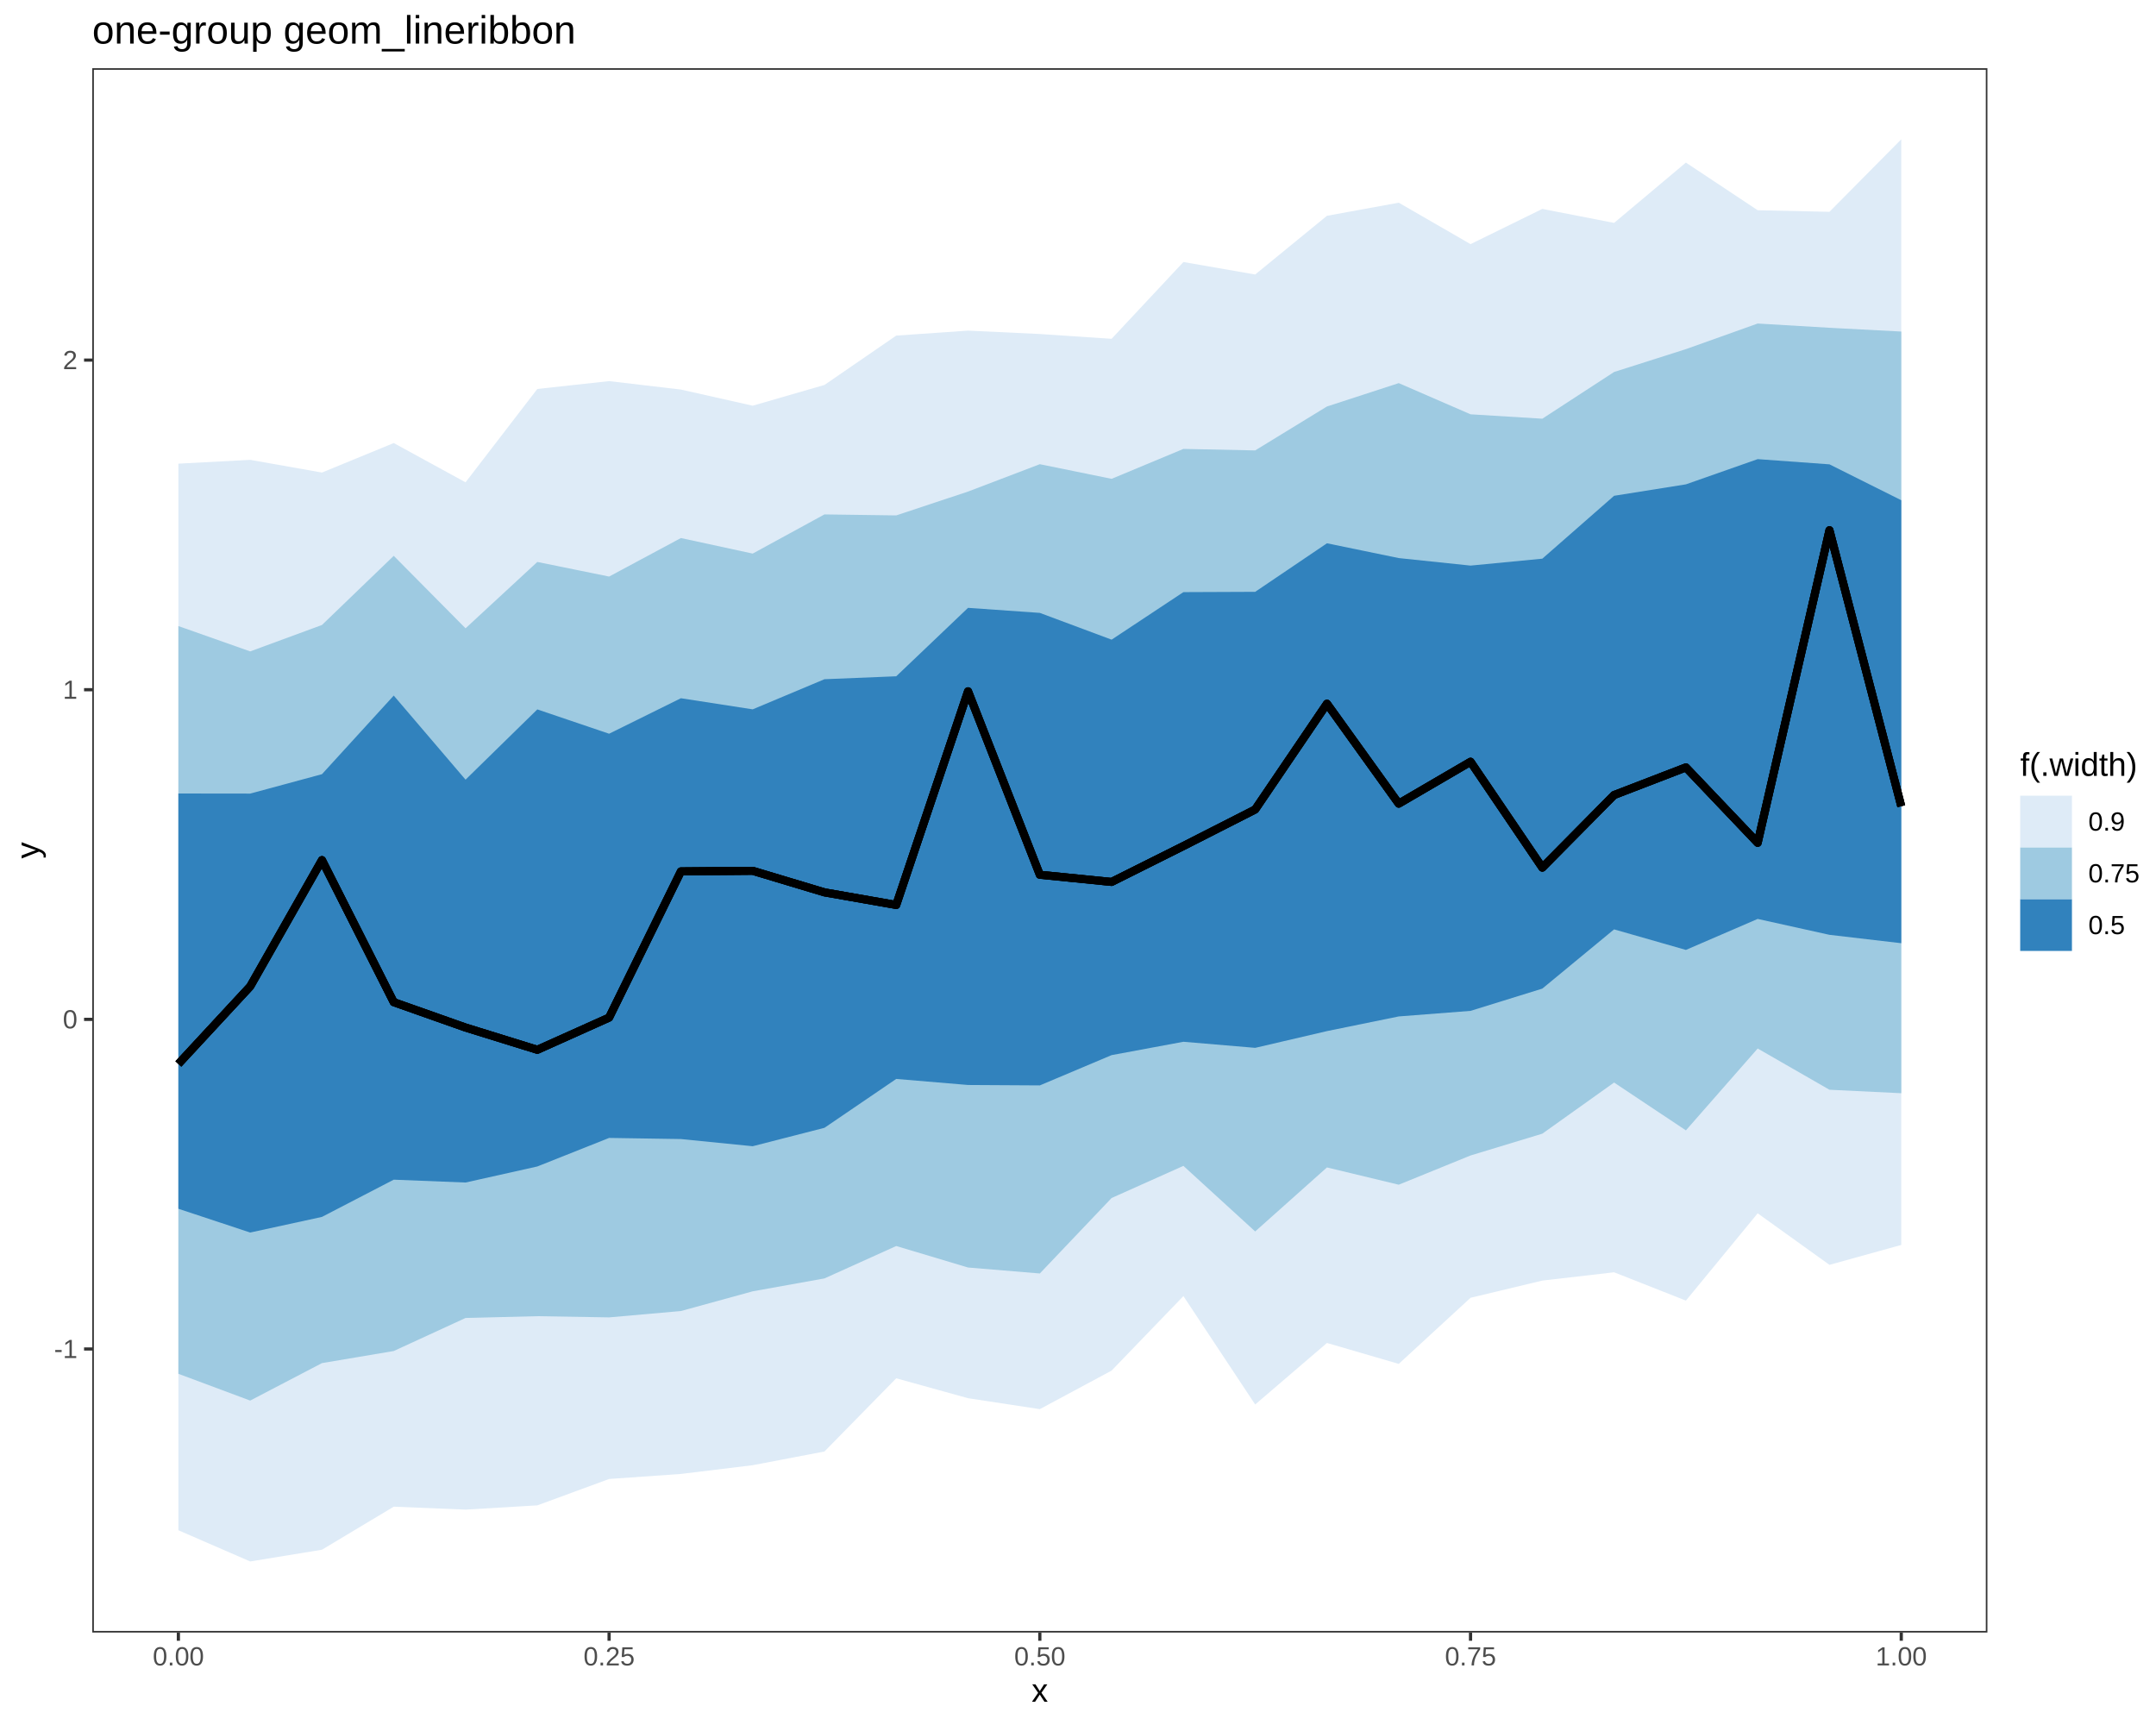
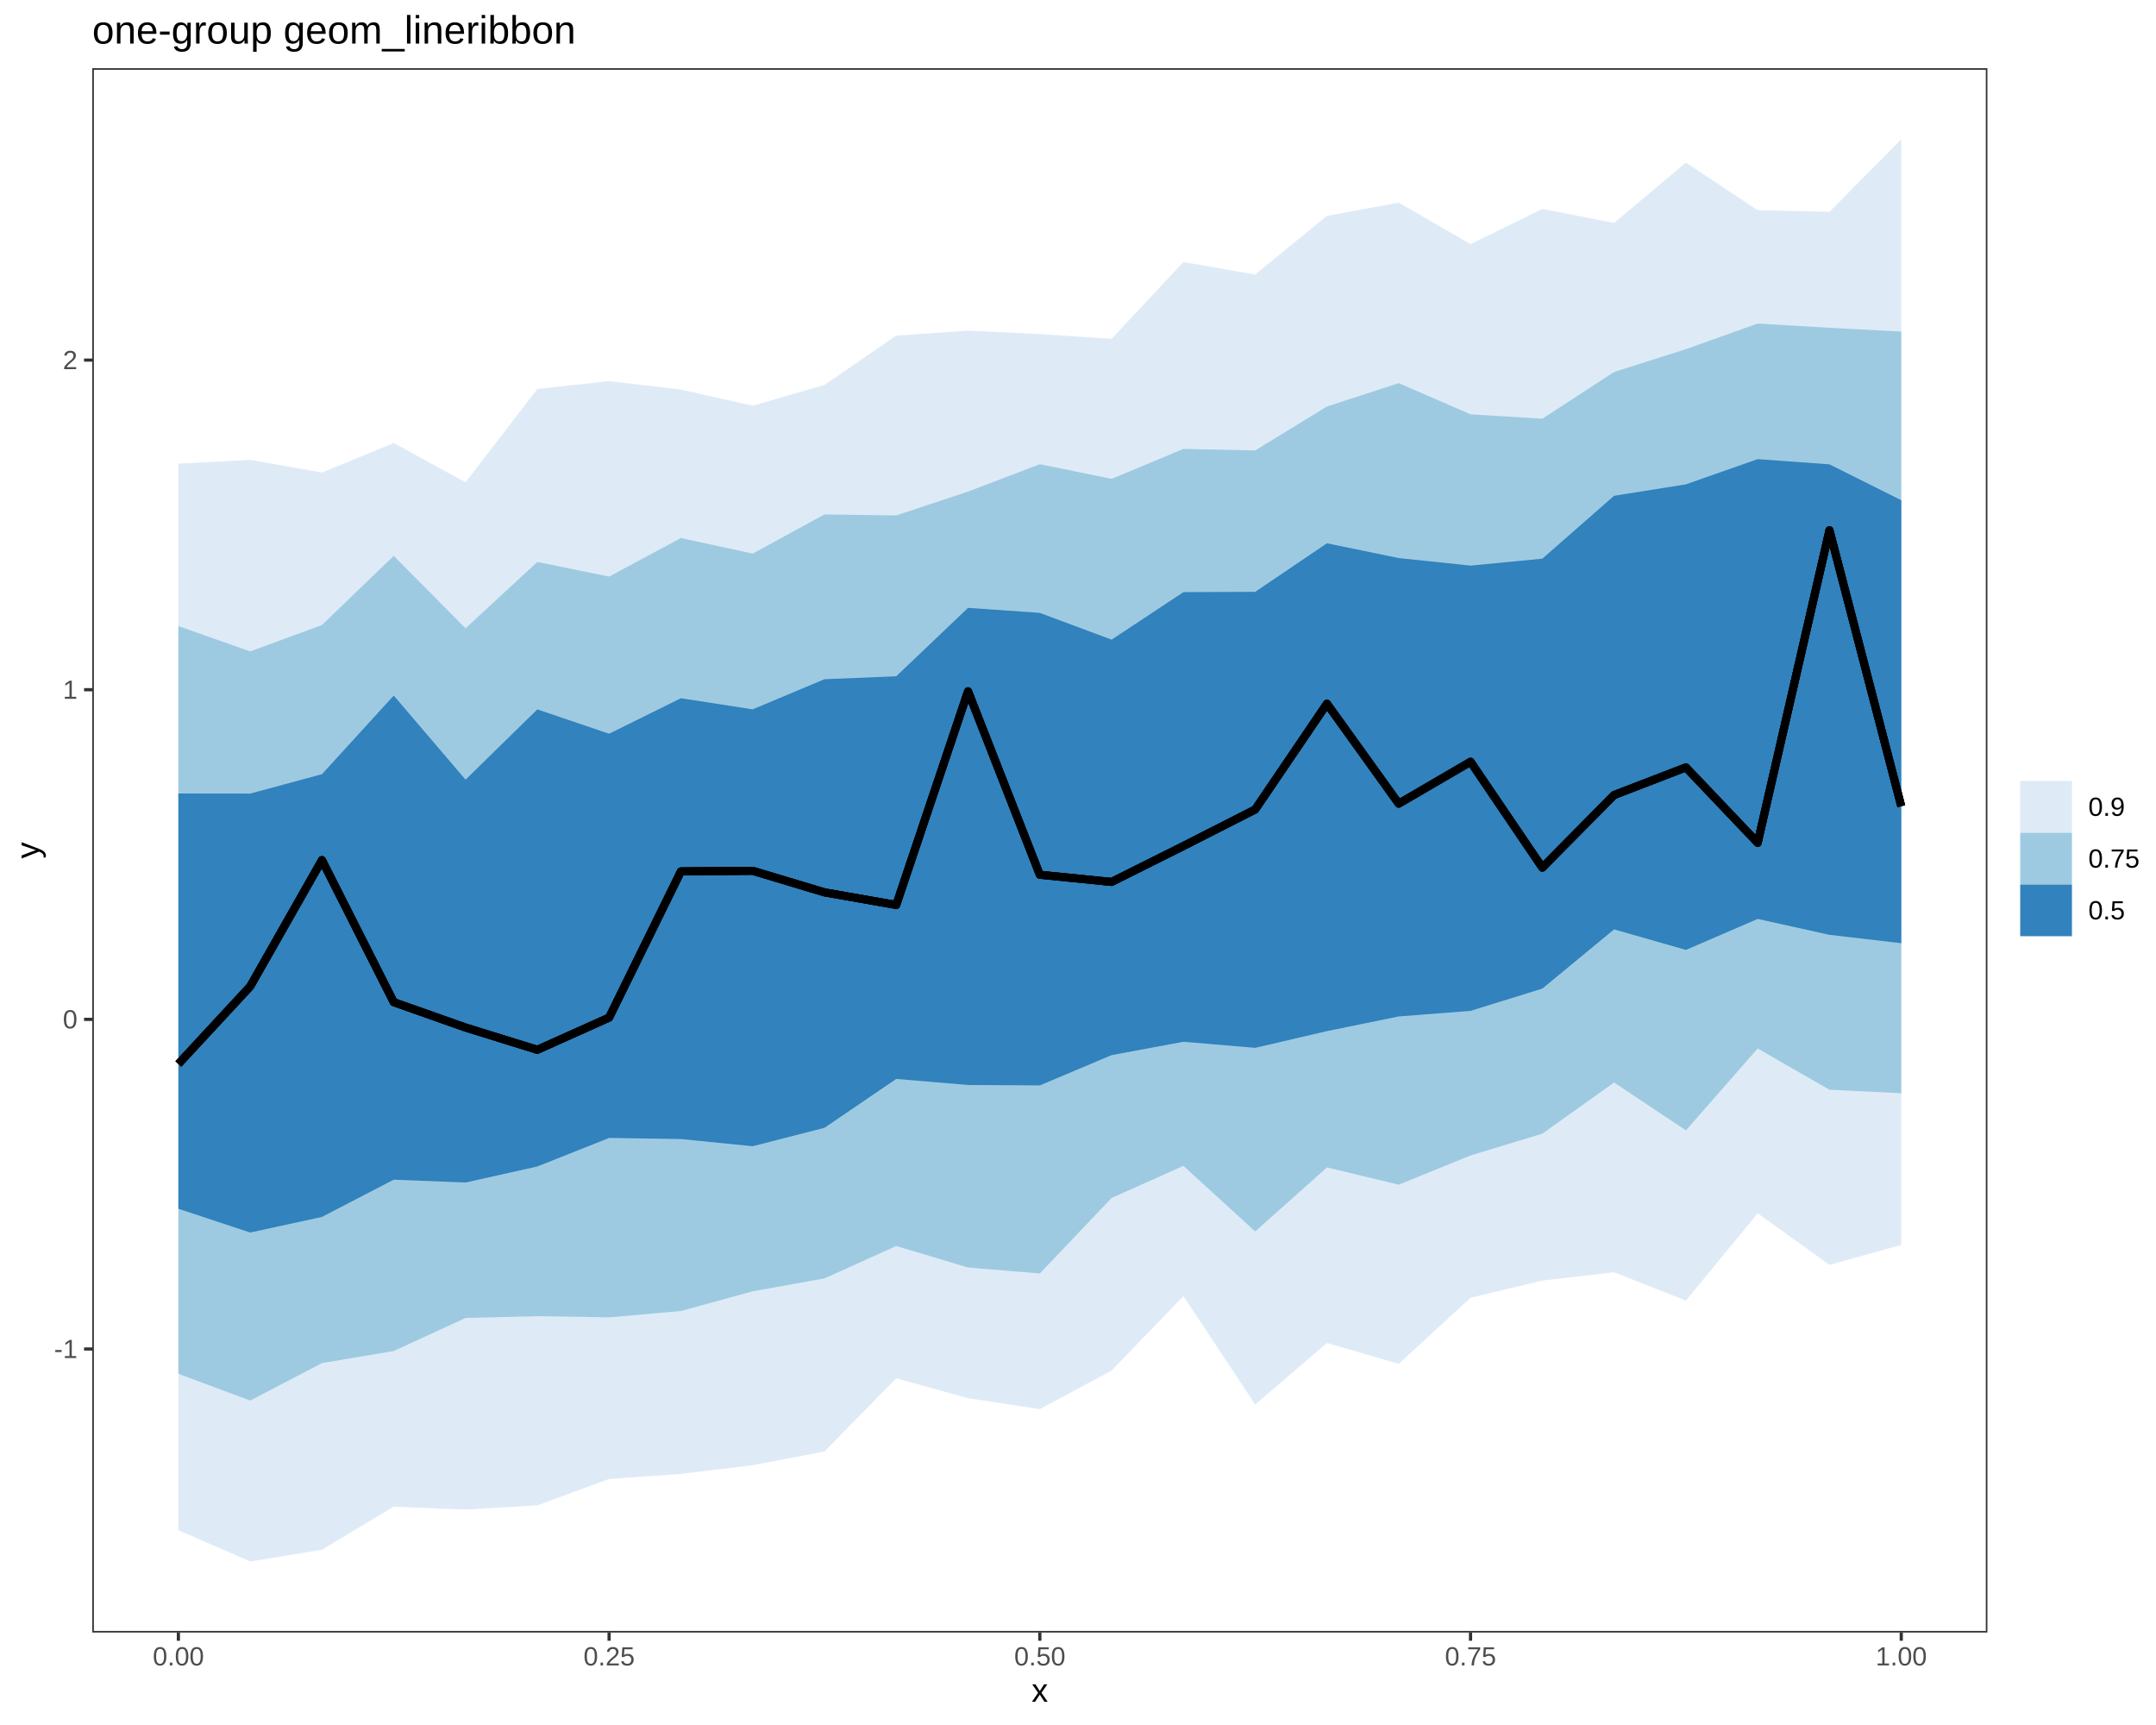
<svg xmlns="http://www.w3.org/2000/svg" viewBox="0 0 720.00 576.00">
  <defs>
    <style type="text/css">
    line, polyline, polygon, path, rect, circle {
      fill: none;
      stroke: #000000;
      stroke-linecap: round;
      stroke-linejoin: round;
      stroke-miterlimit: 10.00;
    }
  </style>
  </defs>
  <rect width="100%" height="100%" style="stroke: none; fill: #FFFFFF;" />
  <rect x="0.00" y="0.00" width="720.00" height="576.00" style="stroke-width: 1.07; stroke: #FFFFFF; fill: #FFFFFF;" />
  <defs>
    <clipPath id="cpMzAuODF8NjYzLjY5fDU0NS4xM3wyMi43Nw==">
      <rect x="30.81" y="22.77" width="632.89" height="522.36" />
    </clipPath>
  </defs>
  <rect x="30.81" y="22.77" width="632.89" height="522.36" style="stroke-width: 1.07; stroke: none; fill: #FFFFFF;" clip-path="url(#cpMzAuODF8NjYzLjY5fDU0NS4xM3wyMi43Nw==)" />
  <polygon points="59.57,154.82 83.55,153.55 107.52,157.79 131.49,147.94 155.47,161.05 179.44,129.88 203.41,127.26 227.39,130.08 251.36,135.47 275.33,128.54 299.30,112.06 323.28,110.40 347.25,111.53 371.22,113.13 395.20,87.49 419.17,91.66 443.14,72.06 467.11,67.68 491.09,81.52 515.06,69.76 539.03,74.43 563.01,54.29 586.98,70.20 610.95,70.73 634.93,46.52 634.93,415.70 610.95,422.35 586.98,405.14 563.01,434.29 539.03,424.83 515.06,427.60 491.09,433.35 467.11,455.42 443.14,448.43 419.17,468.98 395.20,432.78 371.22,457.66 347.25,470.53 323.28,466.88 299.30,460.23 275.33,484.67 251.36,489.25 227.39,492.17 203.41,493.85 179.44,502.66 155.47,504.08 131.49,503.10 107.52,517.47 83.55,521.39 59.57,510.97 " style="stroke-width: nan; stroke: none; fill: #DEEBF7;" clip-path="url(#cpMzAuODF8NjYzLjY5fDU0NS4xM3wyMi43Nw==)" />
  <polygon points="59.57,209.05 83.55,217.51 107.52,208.69 131.49,185.60 155.47,209.80 179.44,187.64 203.41,192.52 227.39,179.66 251.36,184.85 275.33,171.77 299.30,172.10 323.28,164.14 347.25,155.00 371.22,159.89 395.20,149.90 419.17,150.40 443.14,135.73 467.11,127.93 491.09,138.34 515.06,139.81 539.03,124.21 563.01,116.58 586.98,108.03 610.95,109.45 634.93,110.71 634.93,365.04 610.95,363.88 586.98,350.11 563.01,377.45 539.03,361.47 515.06,378.55 491.09,385.83 467.11,395.59 443.14,389.82 419.17,411.20 395.20,389.30 371.22,400.03 347.25,425.23 323.28,423.24 299.30,416.06 275.33,426.88 251.36,431.19 227.39,437.77 203.41,439.89 179.44,439.49 155.47,440.09 131.49,451.12 107.52,455.16 83.55,467.67 59.57,458.73 " style="stroke-width: nan; stroke: none; fill: #9ECAE1;" clip-path="url(#cpMzAuODF8NjYzLjY5fDU0NS4xM3wyMi43Nw==)" />
  <polygon points="59.57,264.96 83.55,264.99 107.52,258.51 131.49,232.26 155.47,260.34 179.44,236.88 203.41,245.00 227.39,233.15 251.36,236.86 275.33,226.80 299.30,225.82 323.28,202.97 347.25,204.65 371.22,213.59 395.20,197.72 419.17,197.62 443.14,181.41 467.11,186.35 491.09,188.86 515.06,186.55 539.03,165.55 563.01,161.73 586.98,153.31 610.95,155.05 634.93,167.03 634.93,314.95 610.95,312.15 586.98,306.84 563.01,317.19 539.03,310.33 515.06,330.11 491.09,337.54 467.11,339.40 443.14,344.30 419.17,349.89 395.20,347.86 371.22,352.32 347.25,362.43 323.28,362.29 299.30,360.27 275.33,376.59 251.36,382.74 227.39,380.34 203.41,379.97 179.44,389.50 155.47,394.86 131.49,393.91 107.52,406.34 83.55,411.56 59.57,403.62 " style="stroke-width: nan; stroke: none; fill: #3182BD;" clip-path="url(#cpMzAuODF8NjYzLjY5fDU0NS4xM3wyMi43Nw==)" />
  <polyline points="59.57,355.26 83.55,329.38 107.52,287.20 131.49,334.64 155.47,343.11 179.44,350.54 203.41,339.79 227.39,290.97 251.36,290.77 275.33,297.97 299.30,302.18 323.28,230.83 347.25,292.09 371.22,294.49 395.20,282.50 419.17,270.30 443.14,234.98 467.11,268.35 491.09,254.36 515.06,289.71 539.03,265.47 563.01,256.24 586.98,281.43 610.95,177.05 634.93,269.20 " style="stroke-width: 2.67; stroke-linecap: butt;" clip-path="url(#cpMzAuODF8NjYzLjY5fDU0NS4xM3wyMi43Nw==)" />
  <polyline points="59.57,355.26 83.55,329.38 107.52,287.20 131.49,334.64 155.47,343.11 179.44,350.54 203.41,339.79 227.39,290.97 251.36,290.77 275.33,297.97 299.30,302.18 323.28,230.83 347.25,292.09 371.22,294.49 395.20,282.50 419.17,270.30 443.14,234.98 467.11,268.35 491.09,254.36 515.06,289.71 539.03,265.47 563.01,256.24 586.98,281.43 610.95,177.05 634.93,269.20 " style="stroke-width: 2.67; stroke-linecap: butt;" clip-path="url(#cpMzAuODF8NjYzLjY5fDU0NS4xM3wyMi43Nw==)" />
  <polyline points="59.57,355.26 83.55,329.38 107.52,287.20 131.49,334.64 155.47,343.11 179.44,350.54 203.41,339.79 227.39,290.97 251.36,290.77 275.33,297.97 299.30,302.18 323.28,230.83 347.25,292.09 371.22,294.49 395.20,282.50 419.17,270.30 443.14,234.98 467.11,268.35 491.09,254.36 515.06,289.71 539.03,265.47 563.01,256.24 586.98,281.43 610.95,177.05 634.93,269.20 " style="stroke-width: 2.67; stroke-linecap: butt;" clip-path="url(#cpMzAuODF8NjYzLjY5fDU0NS4xM3wyMi43Nw==)" />
  <rect x="30.81" y="22.77" width="632.89" height="522.36" style="stroke-width: 1.07; stroke: #333333;" clip-path="url(#cpMzAuODF8NjYzLjY5fDU0NS4xM3wyMi43Nw==)" />
  <defs>
    <clipPath id="cpMC4wMHw3MjAuMDB8NTc2LjAwfDAuMDA=">
      <rect x="0.00" y="0.00" width="720.00" height="576.00" />
    </clipPath>
  </defs>
  <g clip-path="url(#cpMC4wMHw3MjAuMDB8NTc2LjAwfDAuMDA=)">
    <text x="18.06" y="453.47" style="font-size: 8.80px; fill: #4D4D4D; font-family: Liberation Sans;" textLength="7.81px" lengthAdjust="spacingAndGlyphs">-1</text>
  </g>
  <g clip-path="url(#cpMC4wMHw3MjAuMDB8NTc2LjAwfDAuMDA=)">
    <text x="20.98" y="343.40" style="font-size: 8.80px; fill: #4D4D4D; font-family: Liberation Sans;" textLength="4.89px" lengthAdjust="spacingAndGlyphs">0</text>
  </g>
  <g clip-path="url(#cpMC4wMHw3MjAuMDB8NTc2LjAwfDAuMDA=)">
    <text x="20.98" y="233.33" style="font-size: 8.80px; fill: #4D4D4D; font-family: Liberation Sans;" textLength="4.89px" lengthAdjust="spacingAndGlyphs">1</text>
  </g>
  <g clip-path="url(#cpMC4wMHw3MjAuMDB8NTc2LjAwfDAuMDA=)">
    <text x="20.98" y="123.26" style="font-size: 8.80px; fill: #4D4D4D; font-family: Liberation Sans;" textLength="4.89px" lengthAdjust="spacingAndGlyphs">2</text>
  </g>
  <polyline points="28.07,450.44 30.81,450.44 " style="stroke-width: 1.07; stroke: #333333; stroke-linecap: butt;" clip-path="url(#cpMC4wMHw3MjAuMDB8NTc2LjAwfDAuMDA=)" />
  <polyline points="28.07,340.38 30.81,340.38 " style="stroke-width: 1.07; stroke: #333333; stroke-linecap: butt;" clip-path="url(#cpMC4wMHw3MjAuMDB8NTc2LjAwfDAuMDA=)" />
  <polyline points="28.07,230.31 30.81,230.31 " style="stroke-width: 1.07; stroke: #333333; stroke-linecap: butt;" clip-path="url(#cpMC4wMHw3MjAuMDB8NTc2LjAwfDAuMDA=)" />
  <polyline points="28.07,120.24 30.81,120.24 " style="stroke-width: 1.07; stroke: #333333; stroke-linecap: butt;" clip-path="url(#cpMC4wMHw3MjAuMDB8NTc2LjAwfDAuMDA=)" />
  <polyline points="59.57,547.87 59.57,545.13 " style="stroke-width: 1.07; stroke: #333333; stroke-linecap: butt;" clip-path="url(#cpMC4wMHw3MjAuMDB8NTc2LjAwfDAuMDA=)" />
  <polyline points="203.41,547.87 203.41,545.13 " style="stroke-width: 1.07; stroke: #333333; stroke-linecap: butt;" clip-path="url(#cpMC4wMHw3MjAuMDB8NTc2LjAwfDAuMDA=)" />
  <polyline points="347.25,547.87 347.25,545.13 " style="stroke-width: 1.07; stroke: #333333; stroke-linecap: butt;" clip-path="url(#cpMC4wMHw3MjAuMDB8NTc2LjAwfDAuMDA=)" />
  <polyline points="491.09,547.87 491.09,545.13 " style="stroke-width: 1.07; stroke: #333333; stroke-linecap: butt;" clip-path="url(#cpMC4wMHw3MjAuMDB8NTc2LjAwfDAuMDA=)" />
  <polyline points="634.93,547.87 634.93,545.13 " style="stroke-width: 1.07; stroke: #333333; stroke-linecap: butt;" clip-path="url(#cpMC4wMHw3MjAuMDB8NTc2LjAwfDAuMDA=)" />
  <g clip-path="url(#cpMC4wMHw3MjAuMDB8NTc2LjAwfDAuMDA=)">
    <text x="51.02" y="556.11" style="font-size: 8.80px; fill: #4D4D4D; font-family: Liberation Sans;" textLength="17.11px" lengthAdjust="spacingAndGlyphs">0.00</text>
  </g>
  <g clip-path="url(#cpMC4wMHw3MjAuMDB8NTc2LjAwfDAuMDA=)">
    <text x="194.86" y="556.11" style="font-size: 8.80px; fill: #4D4D4D; font-family: Liberation Sans;" textLength="17.11px" lengthAdjust="spacingAndGlyphs">0.25</text>
  </g>
  <g clip-path="url(#cpMC4wMHw3MjAuMDB8NTc2LjAwfDAuMDA=)">
    <text x="338.70" y="556.11" style="font-size: 8.80px; fill: #4D4D4D; font-family: Liberation Sans;" textLength="17.11px" lengthAdjust="spacingAndGlyphs">0.50</text>
  </g>
  <g clip-path="url(#cpMC4wMHw3MjAuMDB8NTc2LjAwfDAuMDA=)">
    <text x="482.53" y="556.11" style="font-size: 8.80px; fill: #4D4D4D; font-family: Liberation Sans;" textLength="17.11px" lengthAdjust="spacingAndGlyphs">0.75</text>
  </g>
  <g clip-path="url(#cpMC4wMHw3MjAuMDB8NTc2LjAwfDAuMDA=)">
    <text x="626.37" y="556.11" style="font-size: 8.80px; fill: #4D4D4D; font-family: Liberation Sans;" textLength="17.11px" lengthAdjust="spacingAndGlyphs">1.00</text>
  </g>
  <g clip-path="url(#cpMC4wMHw3MjAuMDB8NTc2LjAwfDAuMDA=)">
    <text x="344.50" y="568.24" style="font-size: 11.00px; font-family: Liberation Sans;" textLength="5.50px" lengthAdjust="spacingAndGlyphs">x</text>
  </g>
  <g clip-path="url(#cpMC4wMHw3MjAuMDB8NTc2LjAwfDAuMDA=)">
    <text transform="translate(13.04,286.70) rotate(-90)" style="font-size: 11.00px; font-family: Liberation Sans;" textLength="5.50px" lengthAdjust="spacingAndGlyphs">y</text>
  </g>
-   <rect x="674.65" y="250.37" width="39.87" height="67.16" style="stroke-width: 1.07; stroke: none; fill: #FFFFFF;" clip-path="url(#cpMC4wMHw3MjAuMDB8NTc2LjAwfDAuMDA=)" />
+   <rect x="674.65" y="255.29" width="39.87" height="57.32" style="stroke-width: 1.07; stroke: none; fill: #FFFFFF;" clip-path="url(#cpMC4wMHw3MjAuMDB8NTc2LjAwfDAuMDA=)" />
+   <rect x="674.65" y="260.77" width="17.28" height="17.28" style="stroke-width: 1.07; stroke: none; fill: #FFFFFF;" clip-path="url(#cpMC4wMHw3MjAuMDB8NTc2LjAwfDAuMDA=)" />
+   <rect x="674.65" y="260.77" width="17.28" height="17.28" style="stroke-width: 0.75; stroke: none; fill: #DEEBF7;" clip-path="url(#cpMC4wMHw3MjAuMDB8NTc2LjAwfDAuMDA=)" />
+   <rect x="674.65" y="278.05" width="17.28" height="17.28" style="stroke-width: 1.07; stroke: none; fill: #FFFFFF;" clip-path="url(#cpMC4wMHw3MjAuMDB8NTc2LjAwfDAuMDA=)" />
+   <rect x="674.65" y="278.05" width="17.28" height="17.28" style="stroke-width: 0.75; stroke: none; fill: #9ECAE1;" clip-path="url(#cpMC4wMHw3MjAuMDB8NTc2LjAwfDAuMDA=)" />
+   <rect x="674.65" y="295.33" width="17.28" height="17.28" style="stroke-width: 1.07; stroke: none; fill: #FFFFFF;" clip-path="url(#cpMC4wMHw3MjAuMDB8NTc2LjAwfDAuMDA=)" />
+   <rect x="674.65" y="295.33" width="17.28" height="17.28" style="stroke-width: 0.75; stroke: none; fill: #3182BD;" clip-path="url(#cpMC4wMHw3MjAuMDB8NTc2LjAwfDAuMDA=)" />
  <g clip-path="url(#cpMC4wMHw3MjAuMDB8NTc2LjAwfDAuMDA=)">
-     <text x="674.65" y="259.07" style="font-size: 11.00px; font-family: Liberation Sans;" textLength="39.12px" lengthAdjust="spacingAndGlyphs">f(.width)</text>
-   </g>
-   <rect x="674.65" y="265.69" width="17.28" height="17.28" style="stroke-width: 1.07; stroke: none; fill: #FFFFFF;" clip-path="url(#cpMC4wMHw3MjAuMDB8NTc2LjAwfDAuMDA=)" />
-   <rect x="674.65" y="265.69" width="17.28" height="17.28" style="stroke-width: 0.75; stroke: none; fill: #DEEBF7;" clip-path="url(#cpMC4wMHw3MjAuMDB8NTc2LjAwfDAuMDA=)" />
-   <rect x="674.65" y="282.97" width="17.28" height="17.28" style="stroke-width: 1.07; stroke: none; fill: #FFFFFF;" clip-path="url(#cpMC4wMHw3MjAuMDB8NTc2LjAwfDAuMDA=)" />
-   <rect x="674.65" y="282.97" width="17.28" height="17.28" style="stroke-width: 0.75; stroke: none; fill: #9ECAE1;" clip-path="url(#cpMC4wMHw3MjAuMDB8NTc2LjAwfDAuMDA=)" />
-   <rect x="674.65" y="300.25" width="17.28" height="17.28" style="stroke-width: 1.07; stroke: none; fill: #FFFFFF;" clip-path="url(#cpMC4wMHw3MjAuMDB8NTc2LjAwfDAuMDA=)" />
-   <rect x="674.65" y="300.25" width="17.28" height="17.28" style="stroke-width: 0.75; stroke: none; fill: #3182BD;" clip-path="url(#cpMC4wMHw3MjAuMDB8NTc2LjAwfDAuMDA=)" />
-   <g clip-path="url(#cpMC4wMHw3MjAuMDB8NTc2LjAwfDAuMDA=)">
-     <text x="697.41" y="277.36" style="font-size: 8.80px; font-family: Liberation Sans;" textLength="12.22px" lengthAdjust="spacingAndGlyphs">0.9</text>
+     <text x="697.41" y="272.43" style="font-size: 8.80px; font-family: Liberation Sans;" textLength="12.22px" lengthAdjust="spacingAndGlyphs">0.9</text>
  </g>
  <g clip-path="url(#cpMC4wMHw3MjAuMDB8NTc2LjAwfDAuMDA=)">
-     <text x="697.41" y="294.64" style="font-size: 8.80px; font-family: Liberation Sans;" textLength="17.11px" lengthAdjust="spacingAndGlyphs">0.75</text>
+     <text x="697.41" y="289.71" style="font-size: 8.80px; font-family: Liberation Sans;" textLength="17.11px" lengthAdjust="spacingAndGlyphs">0.75</text>
  </g>
  <g clip-path="url(#cpMC4wMHw3MjAuMDB8NTc2LjAwfDAuMDA=)">
-     <text x="697.41" y="311.92" style="font-size: 8.80px; font-family: Liberation Sans;" textLength="12.22px" lengthAdjust="spacingAndGlyphs">0.5</text>
+     <text x="697.41" y="306.99" style="font-size: 8.80px; font-family: Liberation Sans;" textLength="12.22px" lengthAdjust="spacingAndGlyphs">0.5</text>
  </g>
  <g clip-path="url(#cpMC4wMHw3MjAuMDB8NTc2LjAwfDAuMDA=)">
    <text x="30.81" y="14.56" style="font-size: 13.20px; font-family: Liberation Sans;" textLength="161.20px" lengthAdjust="spacingAndGlyphs">one-group geom_lineribbon</text>
  </g>
</svg>
